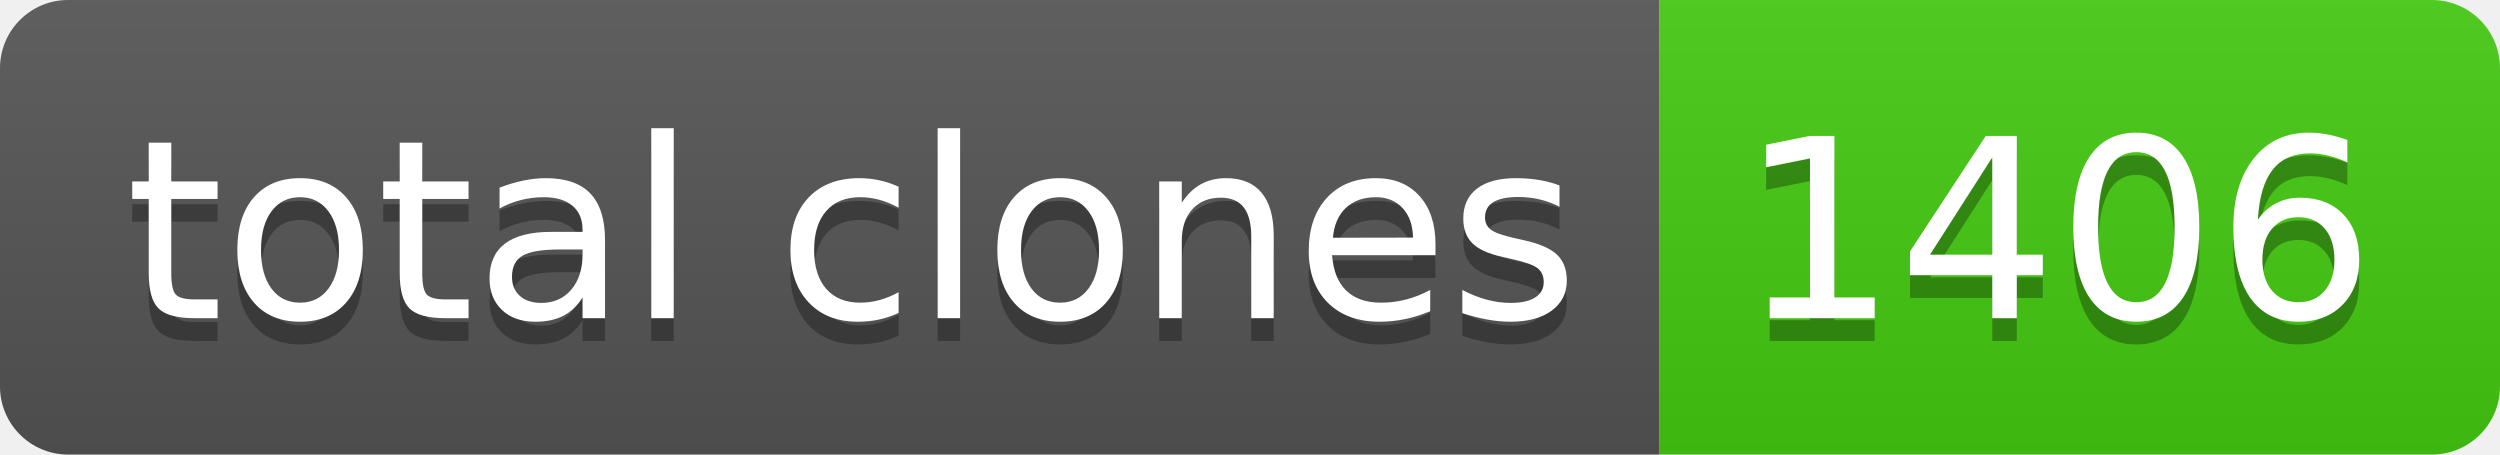
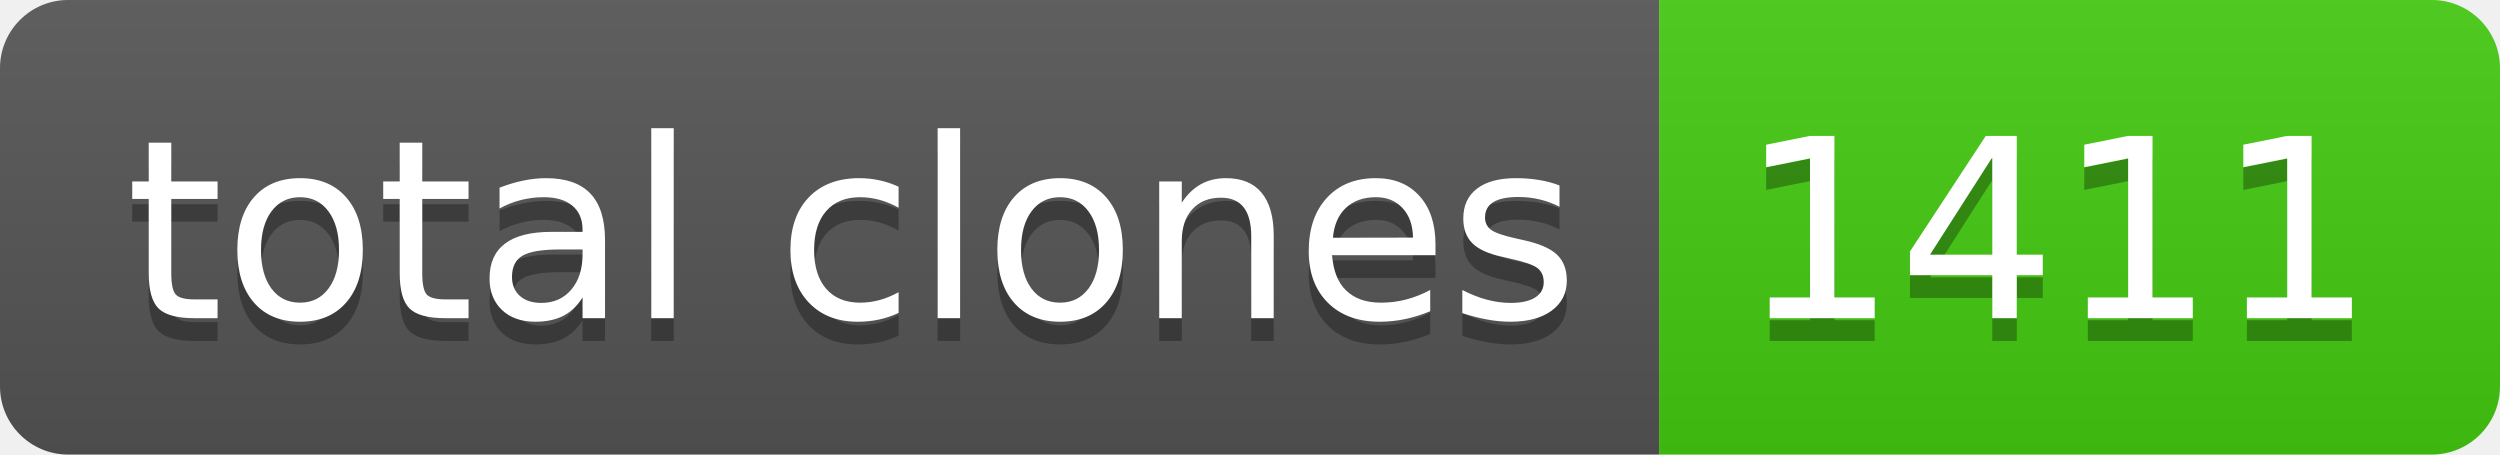
- <svg xmlns="http://www.w3.org/2000/svg" width="110" height="20" role="img" aria-label="total clones: 1406">
+ <svg xmlns="http://www.w3.org/2000/svg" width="110" height="20" role="img" aria-label="total clones: 1411">
  <linearGradient id="s" x2="0" y2="100%">
    <stop offset="0" stop-color="#bbb" stop-opacity=".1" />
    <stop offset="1" stop-opacity=".1" />
  </linearGradient>
  <clipPath id="r">
    <rect width="110" height="20" rx="3" fill="#fff" />
  </clipPath>
  <g clip-path="url(#r)">
    <rect width="73" height="20" fill="#555" />
    <rect x="73" width="37" height="20" fill="#4c1" />
    <rect width="110" height="20" fill="url(#s)" />
  </g>
  <g fill="#fff" text-anchor="middle" font-family="Verdana,Geneva,DejaVu Sans,sans-serif" text-rendering="geometricPrecision" font-size="110">
    <text aria-hidden="true" x="375" y="150" fill="#010101" fill-opacity=".3" transform="scale(.1)" textLength="630">total clones</text>
    <text x="375" y="140" transform="scale(.1)" fill="#fff" textLength="630">total clones</text>
-     <text aria-hidden="true" x="905" y="150" fill="#010101" fill-opacity=".3" transform="scale(.1)" textLength="270">1406</text>
-     <text x="905" y="140" transform="scale(.1)" fill="#fff" textLength="270">1406</text>
+     <text aria-hidden="true" x="905" y="150" fill="#010101" fill-opacity=".3" transform="scale(.1)" textLength="270">1411</text>
+     <text x="905" y="140" transform="scale(.1)" fill="#fff" textLength="270">1411</text>
  </g>
</svg>
